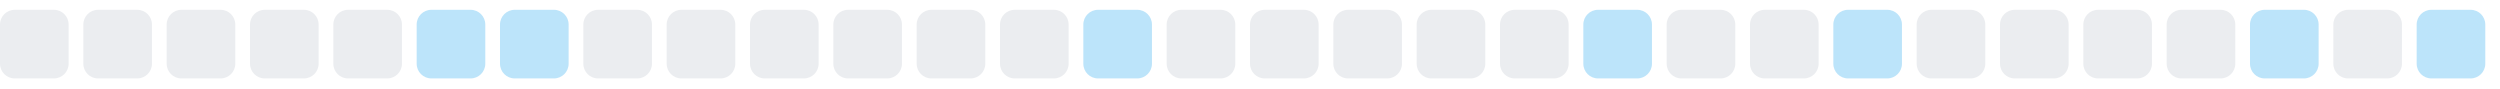
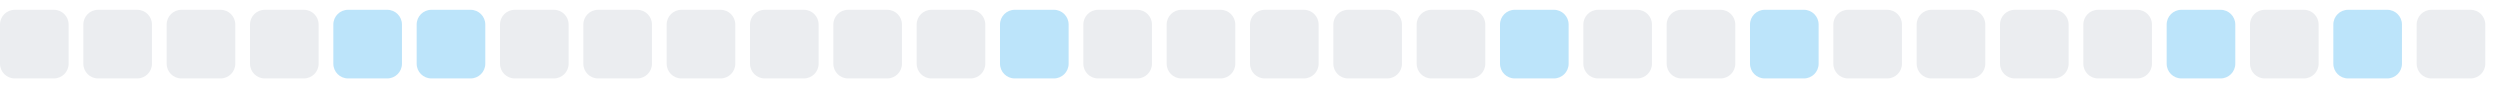
<svg xmlns="http://www.w3.org/2000/svg" width="255" height="9">
  <style>
        .level0 { fill: #ebedf0; }
        .level1 { fill: #bce4fa; }
        .level2 { fill: #75c7f7; }
        .level3 { fill: #30a9f2; }
        .level4 { fill: #008ee6; }
        @media (prefers-color-scheme: dark) {
          .level0 { fill: #161b22; }
          .level1 { fill: #0b3b5c; }
          .level2 { fill: #0a6299; }
          .level3 { fill: #008ee6; }
          .level4 { fill: #5bc4ff; }
        }
      </style>
  <rect x="0.0" y="1" width="7" height="7" rx="1.5" ry="1.5" class="level0" />
  <rect x="8.5" y="1" width="7" height="7" rx="1.5" ry="1.5" class="level0" />
  <rect x="17.0" y="1" width="7" height="7" rx="1.5" ry="1.5" class="level0" />
  <rect x="25.5" y="1" width="7" height="7" rx="1.5" ry="1.5" class="level0" />
-   <rect x="34.0" y="1" width="7" height="7" rx="1.5" ry="1.5" class="level0" />
+   <rect x="34.0" y="1" width="7" height="7" rx="1.5" ry="1.5" class="level1" />
  <rect x="42.5" y="1" width="7" height="7" rx="1.5" ry="1.5" class="level1" />
-   <rect x="51.0" y="1" width="7" height="7" rx="1.5" ry="1.5" class="level1" />
+   <rect x="51.0" y="1" width="7" height="7" rx="1.5" ry="1.5" class="level0" />
  <rect x="59.5" y="1" width="7" height="7" rx="1.5" ry="1.5" class="level0" />
  <rect x="68.0" y="1" width="7" height="7" rx="1.5" ry="1.5" class="level0" />
  <rect x="76.5" y="1" width="7" height="7" rx="1.5" ry="1.5" class="level0" />
  <rect x="85.0" y="1" width="7" height="7" rx="1.5" ry="1.5" class="level0" />
  <rect x="93.5" y="1" width="7" height="7" rx="1.5" ry="1.5" class="level0" />
-   <rect x="102.0" y="1" width="7" height="7" rx="1.5" ry="1.5" class="level0" />
-   <rect x="110.5" y="1" width="7" height="7" rx="1.5" ry="1.5" class="level1" />
+   <rect x="102.0" y="1" width="7" height="7" rx="1.5" ry="1.5" class="level1" />
+   <rect x="110.5" y="1" width="7" height="7" rx="1.5" ry="1.5" class="level0" />
  <rect x="119.0" y="1" width="7" height="7" rx="1.5" ry="1.5" class="level0" />
  <rect x="127.5" y="1" width="7" height="7" rx="1.5" ry="1.5" class="level0" />
  <rect x="136.0" y="1" width="7" height="7" rx="1.5" ry="1.5" class="level0" />
  <rect x="144.5" y="1" width="7" height="7" rx="1.5" ry="1.5" class="level0" />
-   <rect x="153.0" y="1" width="7" height="7" rx="1.5" ry="1.5" class="level0" />
-   <rect x="161.5" y="1" width="7" height="7" rx="1.5" ry="1.5" class="level1" />
+   <rect x="153.0" y="1" width="7" height="7" rx="1.5" ry="1.5" class="level1" />
+   <rect x="161.5" y="1" width="7" height="7" rx="1.5" ry="1.5" class="level0" />
  <rect x="170.0" y="1" width="7" height="7" rx="1.5" ry="1.5" class="level0" />
-   <rect x="178.5" y="1" width="7" height="7" rx="1.5" ry="1.5" class="level0" />
-   <rect x="187.0" y="1" width="7" height="7" rx="1.5" ry="1.5" class="level1" />
+   <rect x="178.5" y="1" width="7" height="7" rx="1.5" ry="1.5" class="level1" />
+   <rect x="187.0" y="1" width="7" height="7" rx="1.5" ry="1.5" class="level0" />
  <rect x="195.5" y="1" width="7" height="7" rx="1.5" ry="1.5" class="level0" />
  <rect x="204.0" y="1" width="7" height="7" rx="1.5" ry="1.5" class="level0" />
  <rect x="212.5" y="1" width="7" height="7" rx="1.5" ry="1.5" class="level0" />
-   <rect x="221.0" y="1" width="7" height="7" rx="1.5" ry="1.5" class="level0" />
-   <rect x="229.5" y="1" width="7" height="7" rx="1.5" ry="1.5" class="level1" />
-   <rect x="238.0" y="1" width="7" height="7" rx="1.5" ry="1.5" class="level0" />
-   <rect x="246.5" y="1" width="7" height="7" rx="1.5" ry="1.5" class="level1" />
+   <rect x="221.0" y="1" width="7" height="7" rx="1.5" ry="1.5" class="level1" />
+   <rect x="229.5" y="1" width="7" height="7" rx="1.5" ry="1.5" class="level0" />
+   <rect x="238.0" y="1" width="7" height="7" rx="1.5" ry="1.5" class="level1" />
+   <rect x="246.5" y="1" width="7" height="7" rx="1.5" ry="1.5" class="level0" />
</svg>
